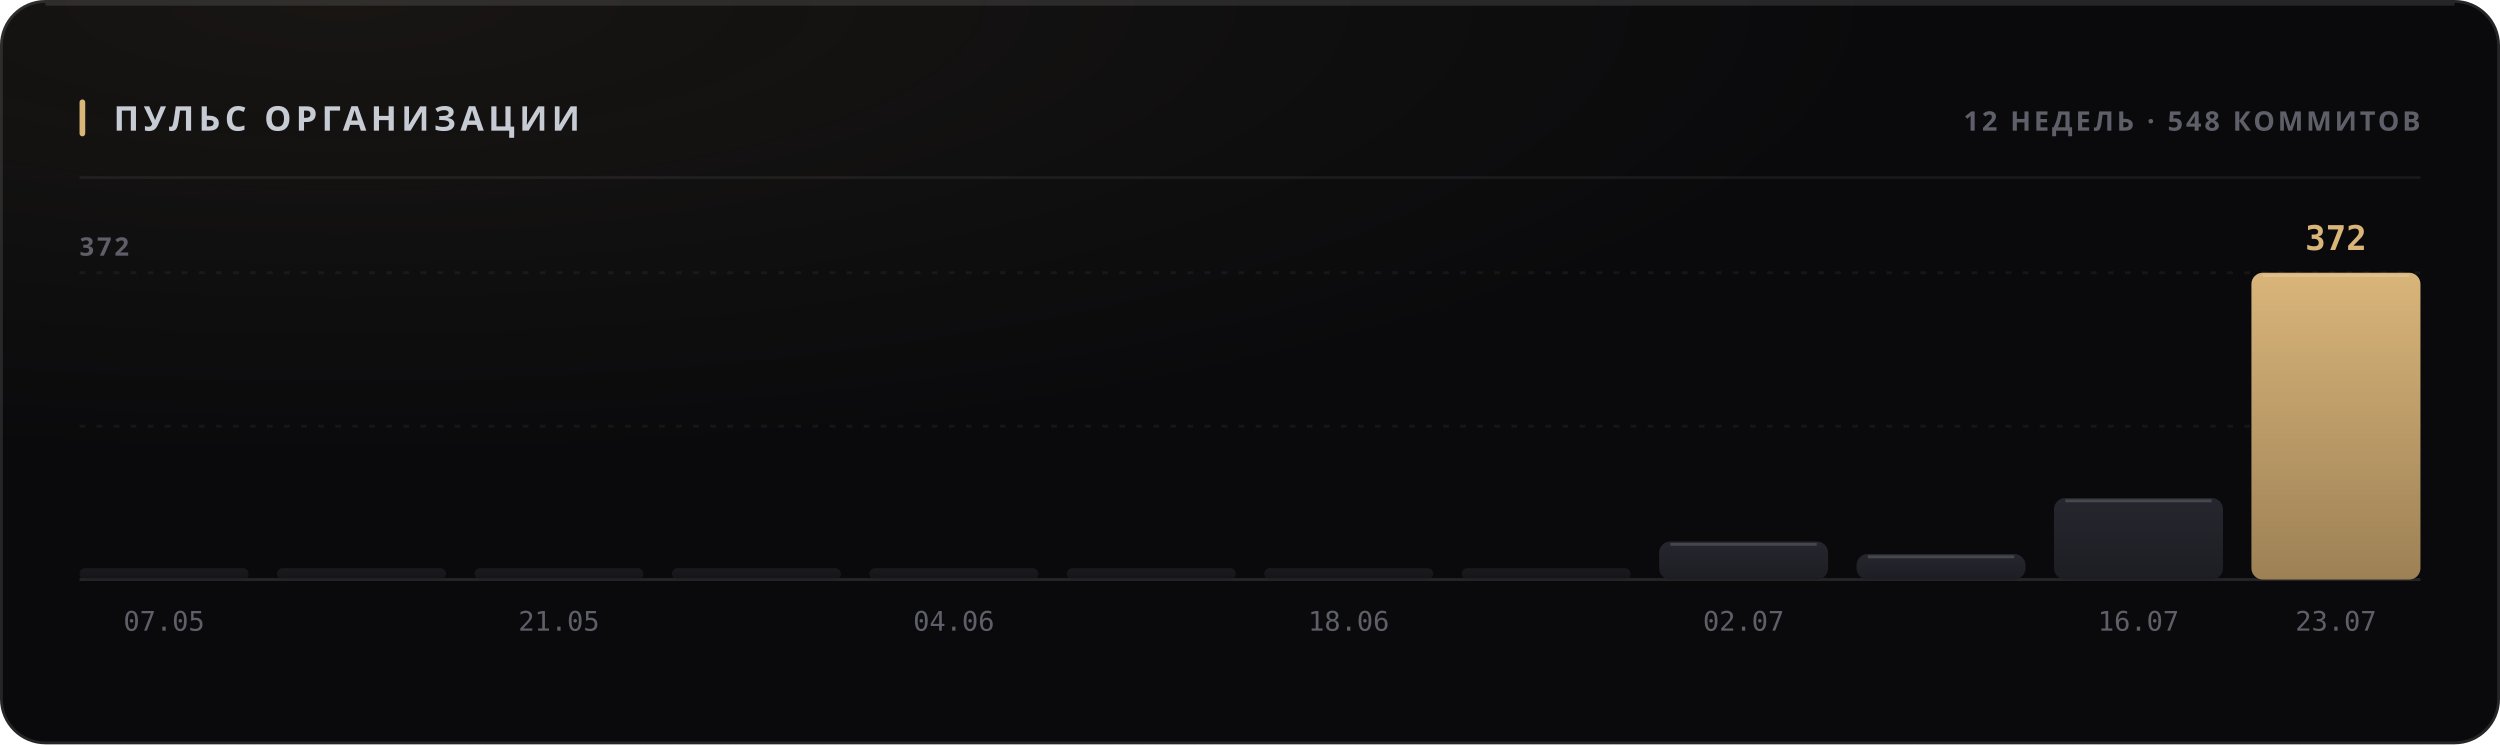
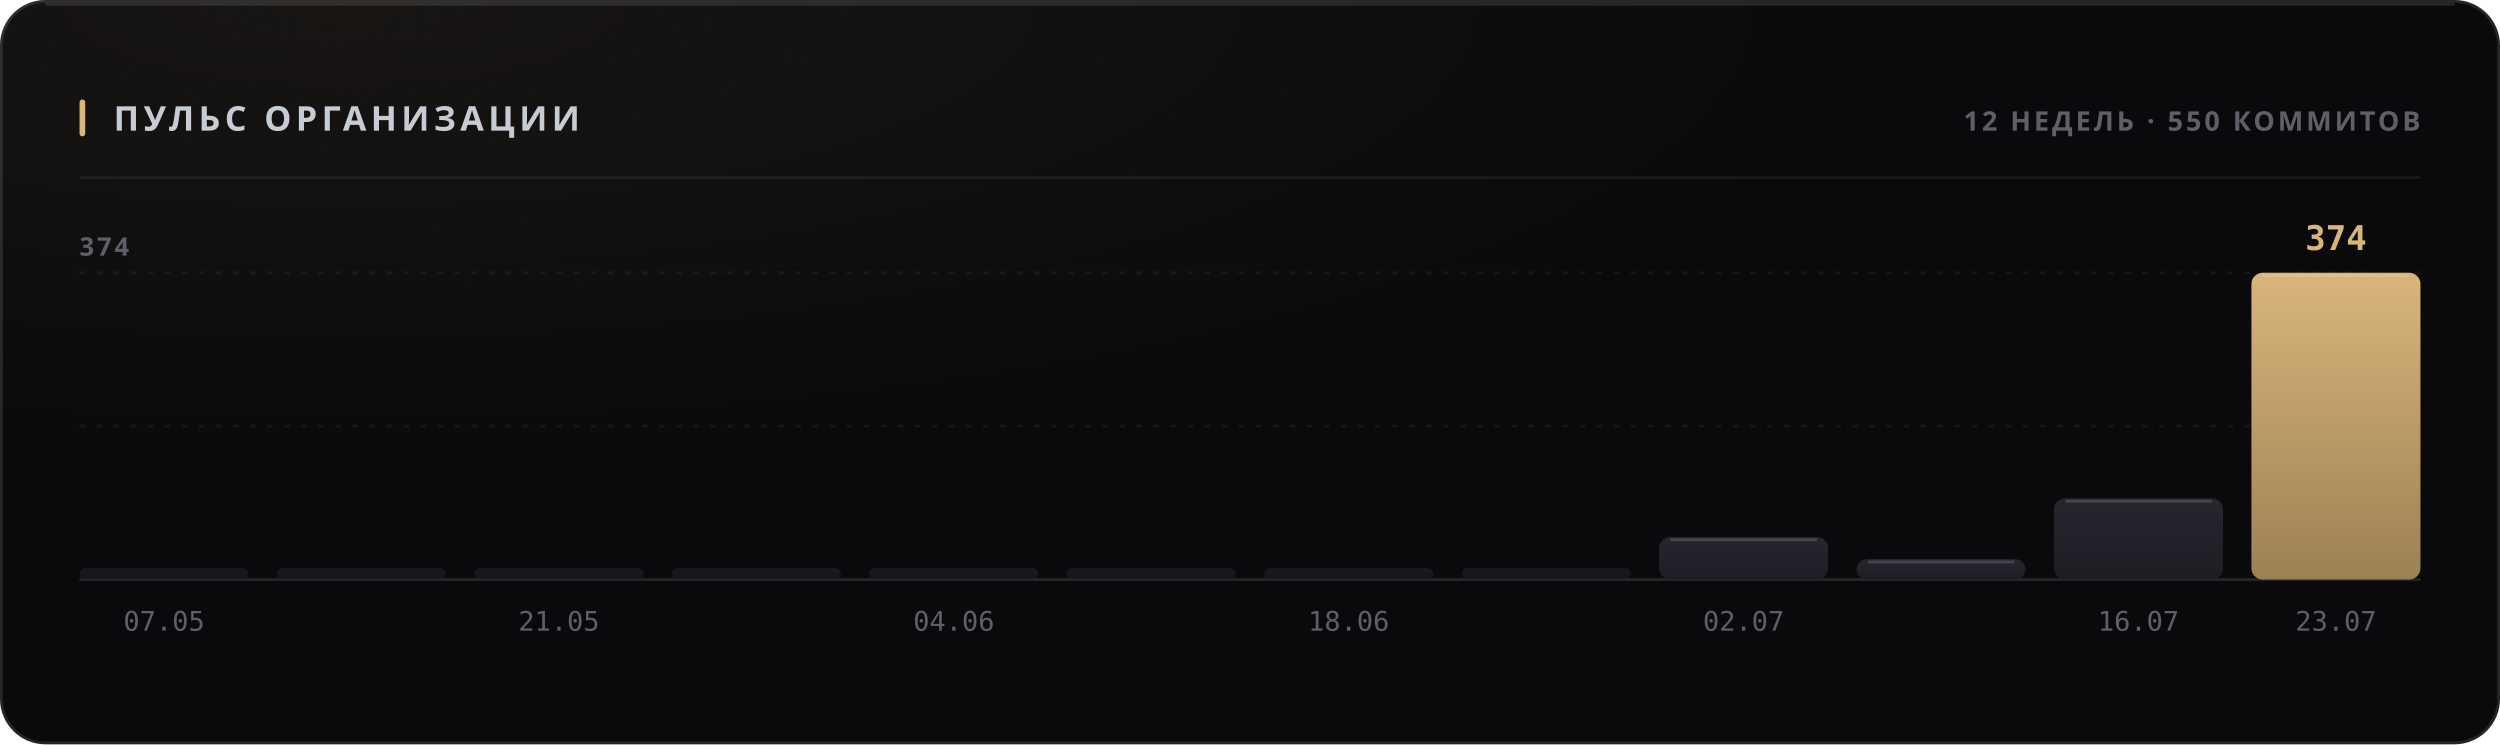
<svg xmlns="http://www.w3.org/2000/svg" width="880" height="262" viewBox="0 0 880 262" role="img">
  <style>
  text { font-family: -apple-system, BlinkMacSystemFont, 'Segoe UI', 'Noto Sans', Helvetica, Arial, sans-serif; }
  .mono { font-family: ui-monospace, 'SF Mono', 'Cascadia Mono', 'DejaVu Sans Mono', Menlo, Consolas, monospace; font-variant-numeric: tabular-nums; }
  .caps { letter-spacing: .1em; text-transform: uppercase; }

  @keyframes sheen  { from { transform: translateX(-120%); } to { transform: translateX(260%); } }
  @keyframes rise   { from { opacity: 0; transform: translateY(6px); } to { opacity: 1; transform: none; } }
  @keyframes slide  { from { opacity: 0; transform: translateX(-8px); } to { opacity: 1; transform: none; } }
  @keyframes grow   { from { transform: scaleY(0); } to { transform: scaleY(1); } }
  @keyframes widen  { from { transform: scaleX(0); } to { transform: scaleX(1); } }
  @keyframes draw   { from { stroke-dashoffset: 200; } to { stroke-dashoffset: 0; } }

  .sheen { animation: sheen 5.5s cubic-bezier(.45,0,.2,1) infinite; }
  .rise  { animation: rise .5s cubic-bezier(.16,1,.3,1) both; }
  .slide { animation: slide .42s cubic-bezier(.16,1,.3,1) both; }
  .bar   { transform-box: fill-box; transform-origin: 50% 100%;
           animation: grow .62s cubic-bezier(.16,1,.3,1) both; }
  .fill  { transform-box: fill-box; transform-origin: 0% 50%;
           animation: widen .8s cubic-bezier(.16,1,.3,1) both; }
  /* The hidden start state lives in the keyframes, never in the static rule.
     A renderer that ignores CSS animations then falls back to the FINISHED
     state — a drawn line, visible text — instead of an empty panel. */
  .spark { stroke-dasharray: 200;
           animation: draw 1.1s cubic-bezier(.16,1,.3,1) both; }

  @media (prefers-reduced-motion: reduce) {
    .sheen { animation: none; opacity: 0; }
    .rise, .slide, .bar, .fill, .spark { animation: none; opacity: 1; transform: none;
                                         stroke-dashoffset: 0; }
  }</style>
  <defs>
    <filter id="grain1" x="0" y="0" width="100%" height="100%">
      <feTurbulence type="fractalNoise" baseFrequency="0.82" numOctaves="3" stitchTiles="stitch" />
      <feColorMatrix type="saturate" values="0" />
    </filter>
    <radialGradient id="wash2" cx="14%" cy="0%" r="62%">
      <stop offset="0%" stop-color="#d9b57a" stop-opacity="0.07" />
      <stop offset="100%" stop-color="#d9b57a" stop-opacity="0" />
    </radialGradient>
    <linearGradient id="barfill3" x1="0" y1="0" x2="0" y2="1">
      <stop offset="0%" stop-color="#26262e" />
      <stop offset="100%" stop-color="#1d1d24" />
    </linearGradient>
    <linearGradient id="barfill4" x1="0" y1="0" x2="0" y2="1">
      <stop offset="0%" stop-color="#26262e" />
      <stop offset="100%" stop-color="#1d1d24" />
    </linearGradient>
    <linearGradient id="barfill5" x1="0" y1="0" x2="0" y2="1">
      <stop offset="0%" stop-color="#26262e" />
      <stop offset="100%" stop-color="#1d1d24" />
    </linearGradient>
    <linearGradient id="barfill6" x1="0" y1="0" x2="0" y2="1">
      <stop offset="0%" stop-color="#26262e" />
      <stop offset="100%" stop-color="#1d1d24" />
    </linearGradient>
    <linearGradient id="barfill7" x1="0" y1="0" x2="0" y2="1">
      <stop offset="0%" stop-color="#26262e" />
      <stop offset="100%" stop-color="#1d1d24" />
    </linearGradient>
    <linearGradient id="barfill8" x1="0" y1="0" x2="0" y2="1">
      <stop offset="0%" stop-color="#26262e" />
      <stop offset="100%" stop-color="#1d1d24" />
    </linearGradient>
    <linearGradient id="barfill9" x1="0" y1="0" x2="0" y2="1">
      <stop offset="0%" stop-color="#26262e" />
      <stop offset="100%" stop-color="#1d1d24" />
    </linearGradient>
    <linearGradient id="barfill10" x1="0" y1="0" x2="0" y2="1">
      <stop offset="0%" stop-color="#26262e" />
      <stop offset="100%" stop-color="#1d1d24" />
    </linearGradient>
    <linearGradient id="barfill11" x1="0" y1="0" x2="0" y2="1">
      <stop offset="0%" stop-color="#26262e" />
      <stop offset="100%" stop-color="#1d1d24" />
    </linearGradient>
    <linearGradient id="barfill12" x1="0" y1="0" x2="0" y2="1">
      <stop offset="0%" stop-color="#26262e" />
      <stop offset="100%" stop-color="#1d1d24" />
    </linearGradient>
    <linearGradient id="barfill13" x1="0" y1="0" x2="0" y2="1">
      <stop offset="0%" stop-color="#26262e" />
      <stop offset="100%" stop-color="#1d1d24" />
    </linearGradient>
    <linearGradient id="barfill14" x1="0" y1="0" x2="0" y2="1">
      <stop offset="0%" stop-color="#d9b57a" />
      <stop offset="100%" stop-color="#9d8155" />
    </linearGradient>
  </defs>
  <rect width="880" height="262" rx="16" fill="#0a0a0c" />
  <rect width="880" height="262" rx="16" fill="url(#wash2)" />
  <rect width="880" height="262" rx="16" filter="url(#grain1)" opacity="0.05" style="mix-blend-mode:overlay" />
  <rect x=".5" y=".5" width="879" height="261" rx="15.5" fill="none" stroke="rgba(255,255,255,0.11)" />
  <path d="M16 1.5 H864" stroke="rgba(255,255,255,0.112)" stroke-width="1" fill="none" />
  <rect x="28" y="35" width="2" height="13" rx="1" fill="#d9b57a" />
  <text x="40" y="46" font-size="12" font-weight="700" fill="#c7cbd4" letter-spacing="0.13em">ПУЛЬС ОРГАНИЗАЦИИ</text>
-   <text x="852" y="46" font-size="9.5" font-weight="600" fill="#5e5f68" text-anchor="end" letter-spacing="0.11em">12 НЕДЕЛЬ · 548 КОММИТОВ</text>
+   <text x="852" y="46" font-size="9.5" font-weight="600" fill="#5e5f68" text-anchor="end" letter-spacing="0.11em">12 НЕДЕЛЬ · 550 КОММИТОВ</text>
  <path d="M28 62.5 H852" stroke="rgba(255,255,255,0.06)" stroke-width="1" />
  <path d="M28 150.0 H852" stroke="rgba(255,255,255,0.05)" stroke-width="1" stroke-dasharray="2 4" />
  <path d="M28 96.0 H852" stroke="rgba(255,255,255,0.05)" stroke-width="1" stroke-dasharray="2 4" />
  <path d="M28 204 H852" stroke="rgba(255,255,255,0.11)" stroke-width="1" />
-   <text x="28" y="90" font-size="9" font-weight="600" fill="#5e5f68" letter-spacing="0.11em">372</text>
+   <text x="28" y="90" font-size="9" font-weight="600" fill="#5e5f68" letter-spacing="0.11em">374</text>
  <rect class="bar" x="28.0" y="200.0" width="59.5" height="4.0" rx="2" fill="url(#barfill3)" opacity="0.55" style="animation-delay:0s" />
  <text x="57.75" y="222" font-size="9.5" font-weight="400" fill="#5e5f68" text-anchor="middle" class="mono">07.05</text>
  <rect class="bar" x="97.5" y="200.0" width="59.5" height="4.0" rx="2" fill="url(#barfill4)" opacity="0.55" style="animation-delay:0.038s" />
  <rect class="bar" x="167.0" y="200.0" width="59.5" height="4.0" rx="2" fill="url(#barfill5)" opacity="0.55" style="animation-delay:0.076s" />
  <text x="196.75" y="222" font-size="9.5" font-weight="400" fill="#5e5f68" text-anchor="middle" class="mono">21.05</text>
  <rect class="bar" x="236.5" y="200.0" width="59.5" height="4.0" rx="2" fill="url(#barfill6)" opacity="0.55" style="animation-delay:0.114s" />
  <rect class="bar" x="306.0" y="200.0" width="59.5" height="4.0" rx="2" fill="url(#barfill7)" opacity="0.55" style="animation-delay:0.152s" />
  <text x="335.75" y="222" font-size="9.5" font-weight="400" fill="#5e5f68" text-anchor="middle" class="mono">04.06</text>
  <rect class="bar" x="375.5" y="200.0" width="59.5" height="4.0" rx="2" fill="url(#barfill8)" opacity="0.55" style="animation-delay:0.19s" />
  <rect class="bar" x="445.0" y="200.0" width="59.5" height="4.0" rx="2" fill="url(#barfill9)" opacity="0.55" style="animation-delay:0.228s" />
  <text x="474.75" y="222" font-size="9.5" font-weight="400" fill="#5e5f68" text-anchor="middle" class="mono">18.06</text>
  <rect class="bar" x="514.5" y="200.0" width="59.5" height="4.0" rx="2" fill="url(#barfill10)" opacity="0.55" style="animation-delay:0.266s" />
-   <rect class="bar" x="584.0" y="190.6" width="59.5" height="13.4" rx="4" fill="url(#barfill11)" opacity="1" style="animation-delay:0.304s" />
-   <path d="M588.0 191.6 H639.5" stroke="rgba(255,255,255,0.154)" stroke-width="1" />
+   <rect class="bar" x="584.0" y="189.0" width="59.5" height="15.0" rx="4" fill="url(#barfill11)" opacity="1" style="animation-delay:0.304s" />
+   <path d="M588.0 190.0 H639.5" stroke="rgba(255,255,255,0.154)" stroke-width="1" />
  <text x="613.75" y="222" font-size="9.5" font-weight="400" fill="#5e5f68" text-anchor="middle" class="mono">02.07</text>
-   <rect class="bar" x="653.5" y="195.0" width="59.5" height="9.0" rx="4" fill="url(#barfill12)" opacity="1" style="animation-delay:0.342s" />
-   <path d="M657.5 196.0 H709.0" stroke="rgba(255,255,255,0.154)" stroke-width="1" />
-   <rect class="bar" x="723.0" y="175.3" width="59.5" height="28.7" rx="4" fill="url(#barfill13)" opacity="1" style="animation-delay:0.38s" />
-   <path d="M727.0 176.3 H778.5" stroke="rgba(255,255,255,0.154)" stroke-width="1" />
+   <rect class="bar" x="653.5" y="196.8" width="59.5" height="7.2" rx="4" fill="url(#barfill12)" opacity="1" style="animation-delay:0.342s" />
+   <path d="M657.5 197.8 H709.0" stroke="rgba(255,255,255,0.154)" stroke-width="1" />
+   <rect class="bar" x="723.0" y="175.4" width="59.5" height="28.6" rx="4" fill="url(#barfill13)" opacity="1" style="animation-delay:0.38s" />
+   <path d="M727.0 176.4 H778.5" stroke="rgba(255,255,255,0.154)" stroke-width="1" />
  <text x="752.75" y="222" font-size="9.5" font-weight="400" fill="#5e5f68" text-anchor="middle" class="mono">16.07</text>
  <rect class="bar" x="792.5" y="96.0" width="59.5" height="108.0" rx="4" fill="url(#barfill14)" opacity="1" style="animation-delay:0.418s" />
  <path d="M796.5 97.0 H848.0" stroke="rgba(255,255,255,0.154)" stroke-width="1" />
-   <text x="822.25" y="88" font-size="12" font-weight="700" fill="#d9b57a" text-anchor="middle" class="mono rise" opacity="1">372</text>
+   <text x="822.25" y="88" font-size="12" font-weight="700" fill="#d9b57a" text-anchor="middle" class="mono rise" opacity="1">374</text>
  <text x="822.25" y="222" font-size="9.5" font-weight="400" fill="#5e5f68" text-anchor="middle" class="mono">23.07</text>
</svg>
